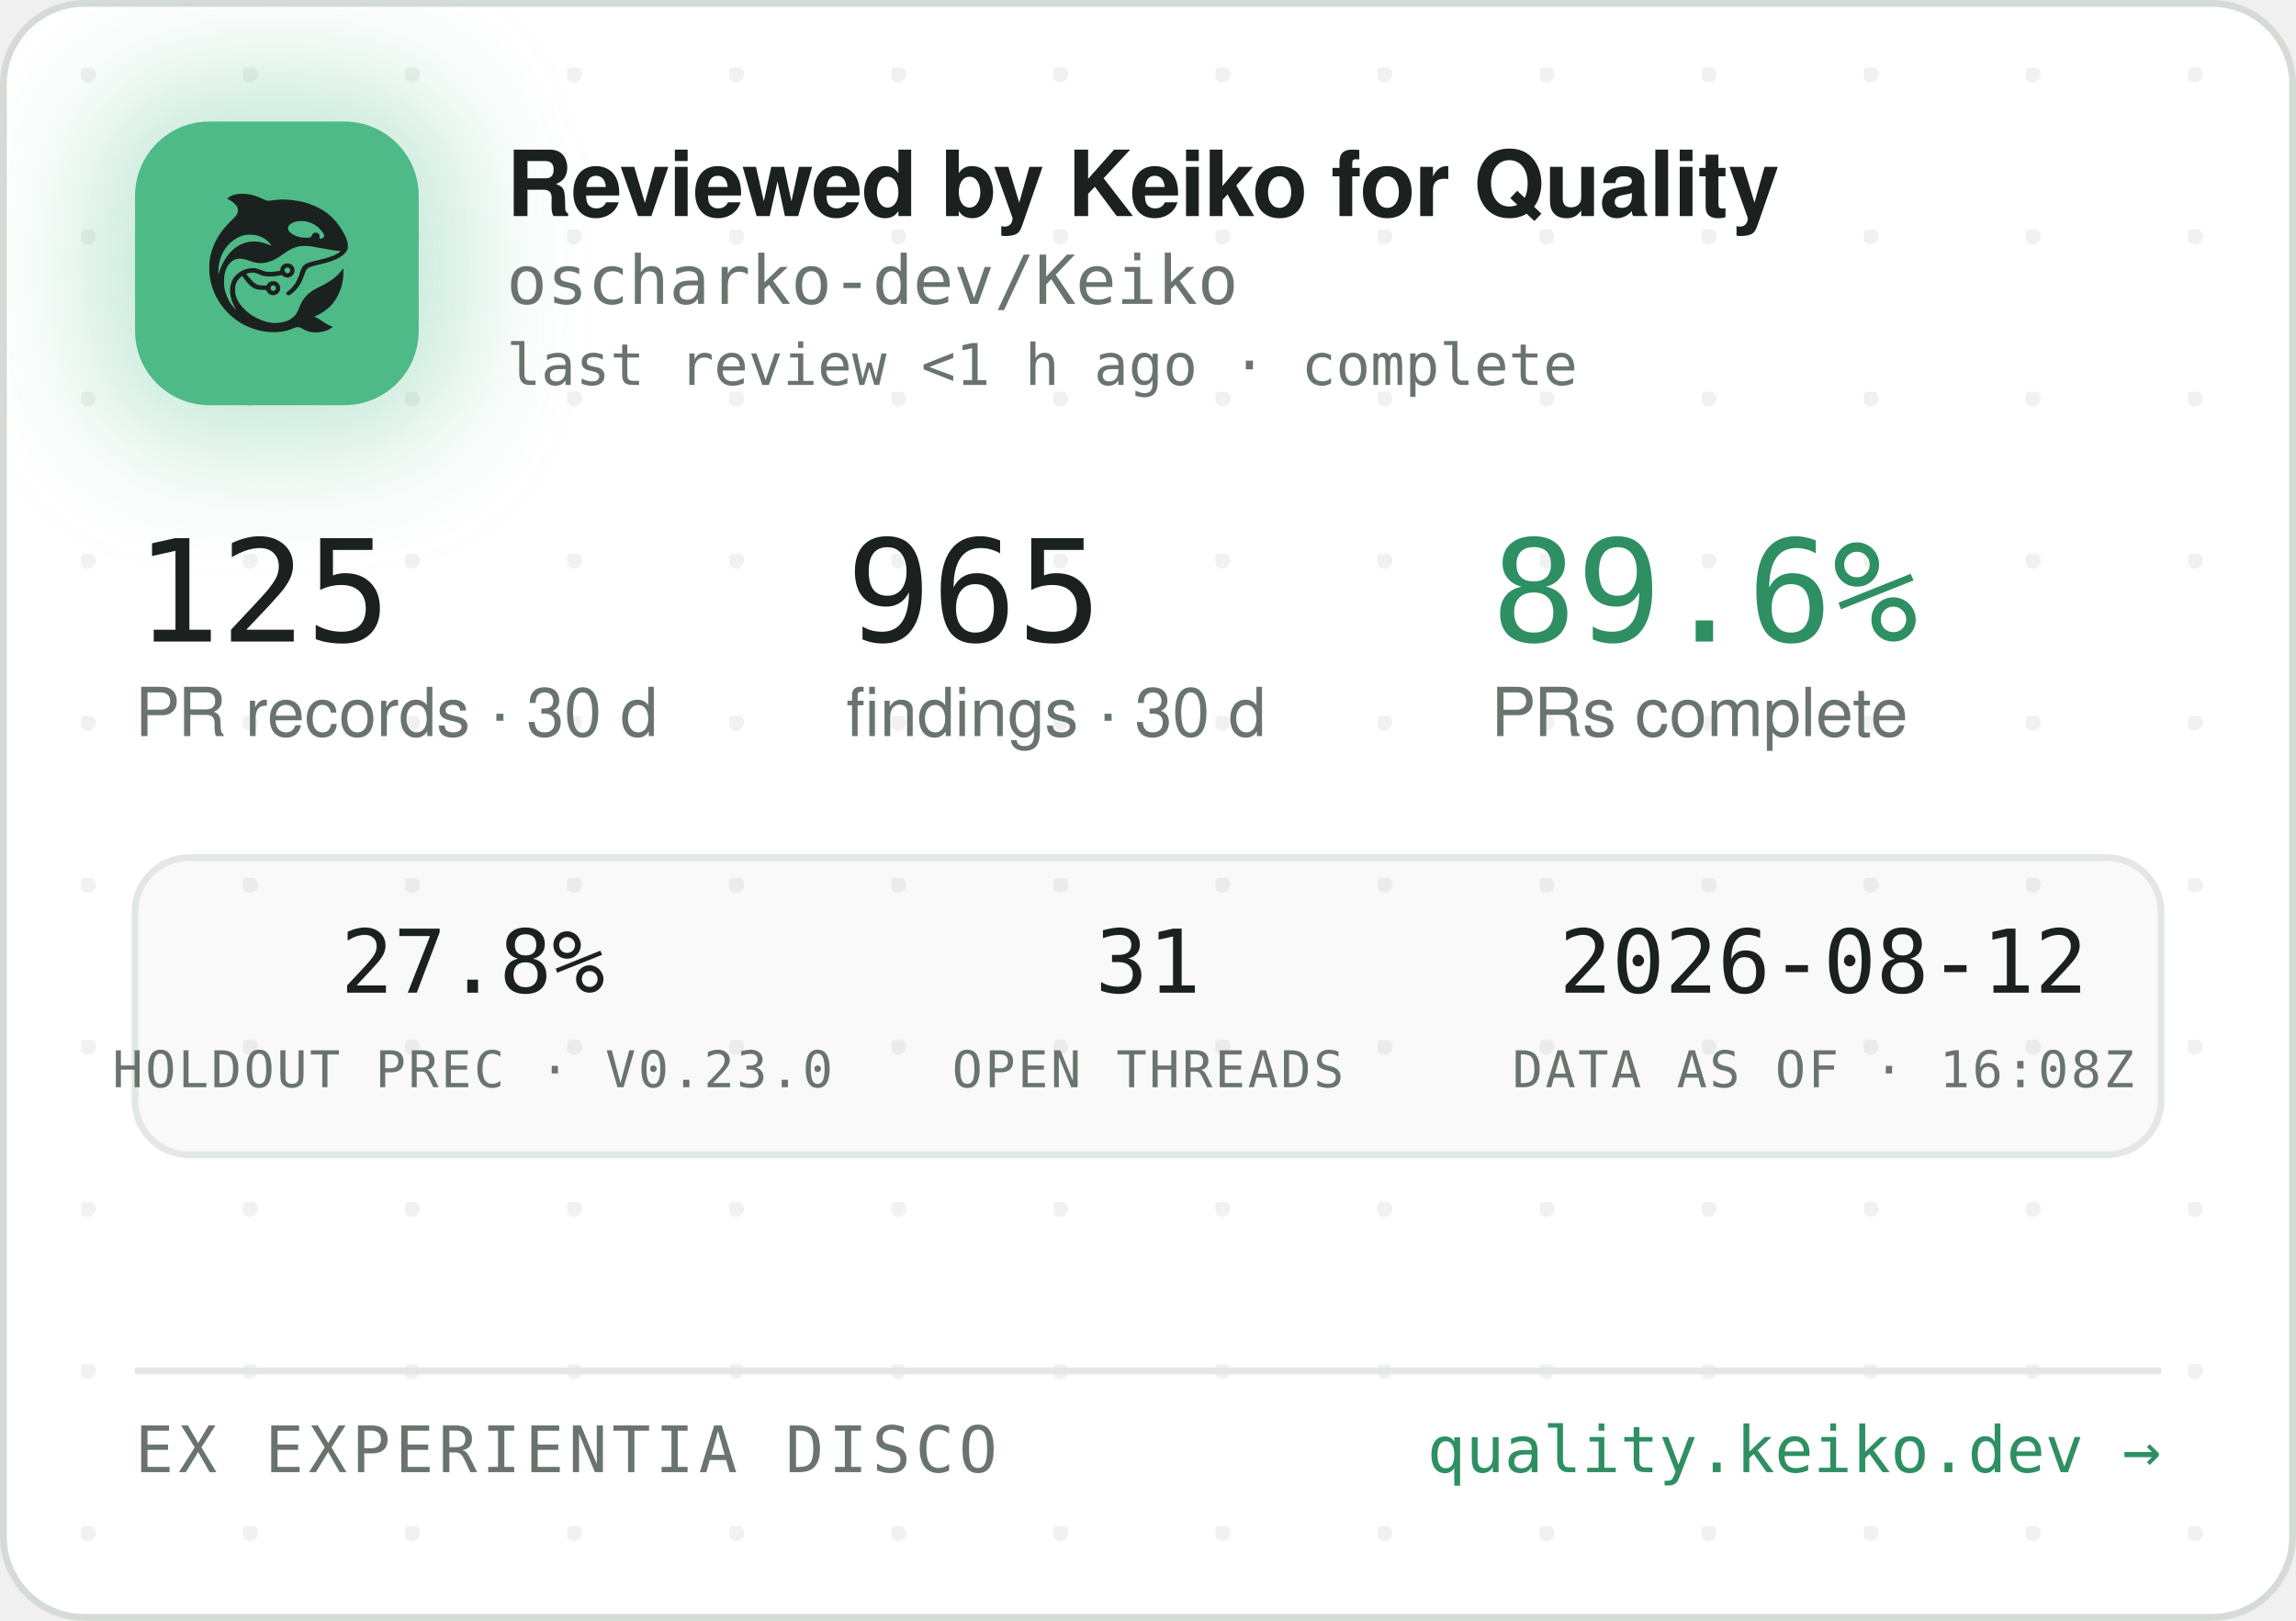
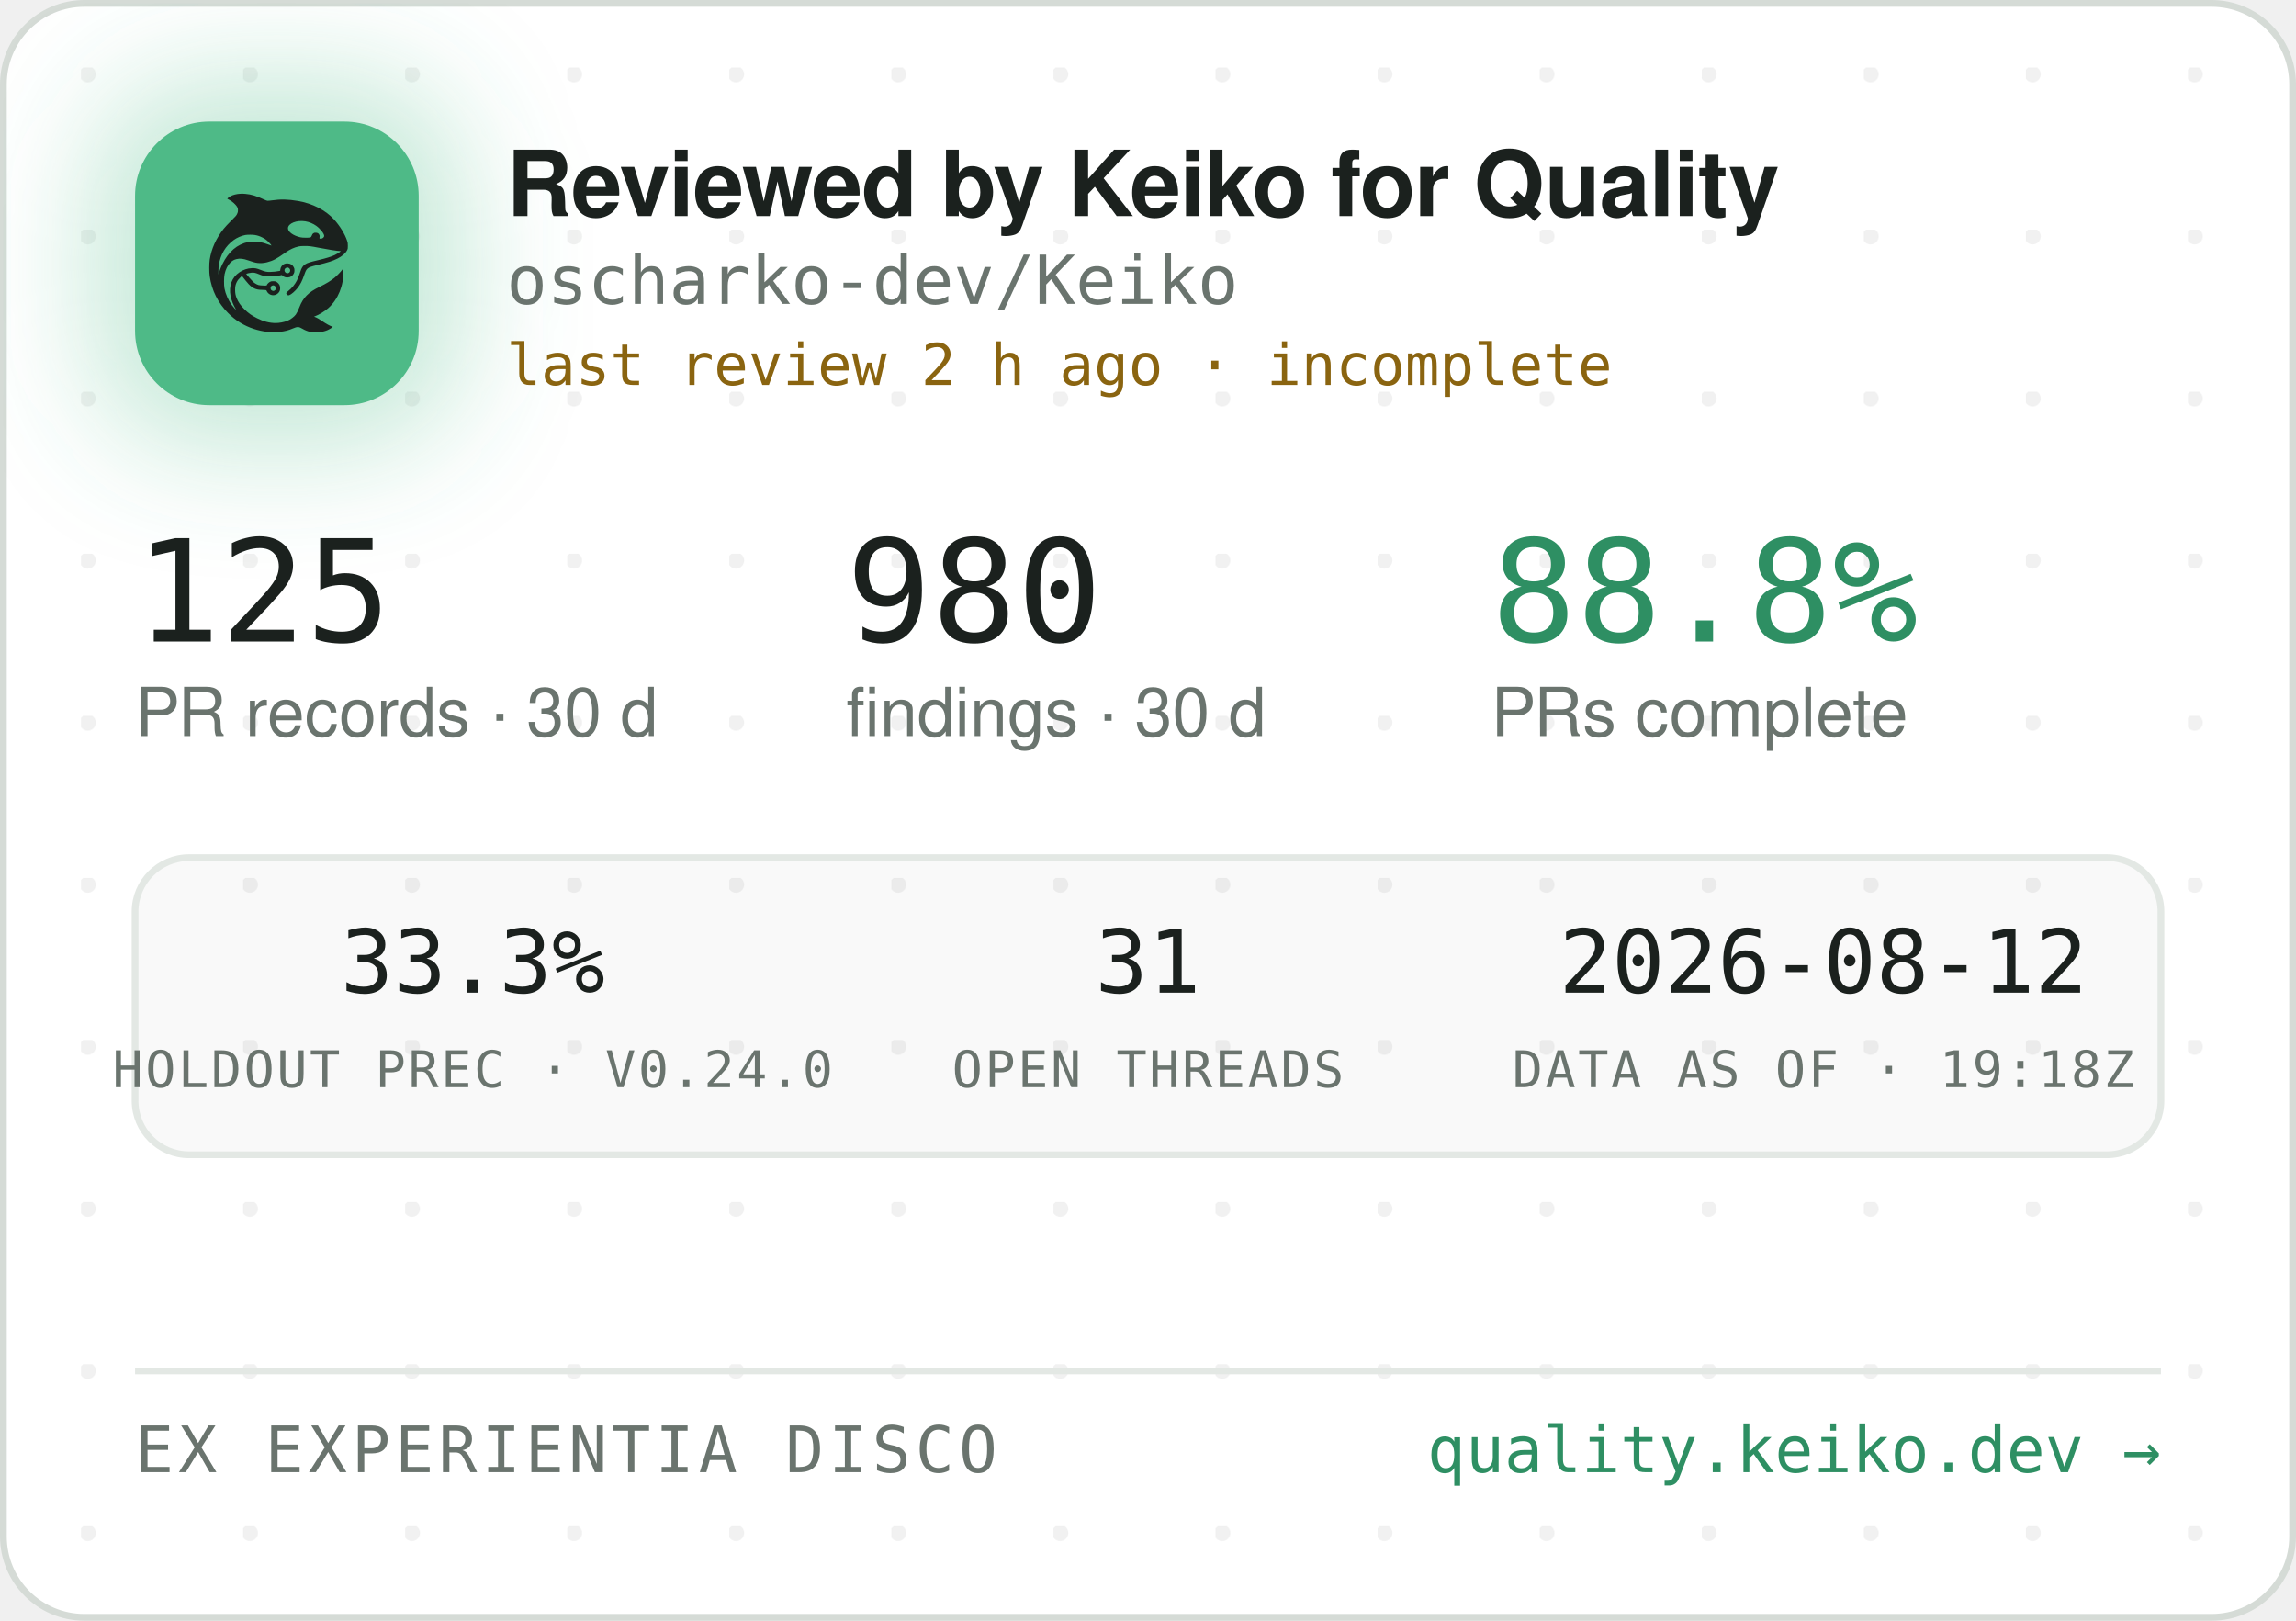
<svg xmlns="http://www.w3.org/2000/svg" width="340" height="240" viewBox="0 0 340 240" role="img" aria-label="Reviewed by Keiko for Quality — oscharko-dev/Keiko">
  <defs>
    <pattern id="dots" width="24" height="24" patternUnits="userSpaceOnUse" x="12" y="10">
      <circle cx="1" cy="1" r="1.2" fill="rgba(27,33,30,0.06)" />
    </pattern>
    <filter id="glow" x="-60%" y="-60%" width="220%" height="220%">
      <feGaussianBlur stdDeviation="9" />
    </filter>
    <clipPath id="card">
      <rect x="0.5" y="0.5" width="339" height="239" rx="12" />
    </clipPath>
  </defs>
  <rect x="0.5" y="0.5" width="339" height="239" rx="12" fill="#FFFFFF" stroke="#D5DBD6" />
  <rect x="0.5" y="0.5" width="339" height="239" rx="12" fill="url(#dots)" />
  <g clip-path="url(#card)">
    <rect x="14" y="12" width="54" height="54" rx="16" fill="rgba(78,186,135,0.35)" filter="url(#glow)" />
    <rect x="20" y="18" width="42" height="42" rx="11" fill="#4EBA87" />
    <g transform="translate(24,22) scale(0.03320312)">
      <g transform="translate(1024 0) scale(-1 1)">
        <g transform="translate(1024, 1024) scale(-0.1, -0.1)" fill="#1B211E" stroke="none">
          <path d="M3465 8223 c-144 -8 -314 -52 -408 -105 -69 -39 -146 -99 -146 -113 0 -5 30 -24 68 -42 146 -70 323 -229 377 -340 25 -49 29 -70 29 -138 -1 -72 -5 -88 -39 -160 -36 -75 -54 -95 -265 -305 -134 -132 -270 -279 -331 -355 -339 -425 -552 -896 -626 -1390 -25 -165 -25 -549 0 -720 92 -645 368 -1196 826 -1655 322 -324 710 -562 1145 -704 389 -126 793 -172 1155 -130 235 27 377 63 579 149 205 87 268 86 423 -7 102 -62 231 -115 335 -138 247 -56 562 -26 794 74 92 40 244 136 232 146 -4 3 -26 12 -48 19 -86 28 -246 116 -385 211 -162 112 -284 182 -357 207 l-48 17 40 15 c185 70 436 223 595 363 438 386 695 1014 678 1663 l-3 120 -50 -70 c-64 -90 -248 -280 -350 -362 -171 -136 -366 -255 -645 -391 -288 -140 -442 -243 -590 -391 -136 -137 -247 -316 -325 -526 -47 -127 -114 -262 -160 -326 -79 -107 -237 -224 -384 -283 -136 -55 -355 -96 -514 -96 -274 0 -548 71 -832 215 -242 123 -375 216 -553 389 -175 171 -287 332 -361 517 -44 114 -63 216 -63 359 0 152 17 233 74 350 35 70 59 102 136 179 l95 94 21 -29 c55 -75 219 -277 277 -338 171 -183 337 -256 582 -256 56 0 126 -3 155 -7 53 -6 54 -7 76 -57 30 -66 97 -128 172 -156 151 -57 318 11 395 160 33 62 34 193 3 261 -30 64 -88 125 -148 157 -44 23 -63 27 -141 27 -78 0 -97 -4 -140 -27 -58 -30 -131 -105 -141 -142 -6 -25 -8 -26 -93 -26 -47 0 -131 5 -186 10 -87 8 -111 15 -182 51 -45 22 -109 66 -143 96 -59 53 -326 361 -319 367 14 11 179 47 241 52 102 9 177 -7 318 -66 158 -66 243 -89 357 -99 157 -12 413 5 582 40 l93 19 44 -39 c59 -52 135 -75 228 -69 117 8 212 72 262 176 23 47 28 71 28 138 0 70 -4 89 -29 138 -55 110 -145 167 -270 174 -65 3 -91 0 -137 -18 -107 -40 -183 -140 -195 -257 l-6 -52 -51 -11 c-104 -23 -285 -41 -411 -42 -149 -1 -211 12 -402 88 -186 74 -256 88 -403 81 -193 -8 -377 -70 -546 -182 -342 -228 -485 -611 -399 -1064 30 -157 119 -388 209 -541 20 -35 35 -64 33 -66 -8 -8 -111 108 -190 214 -154 206 -278 489 -324 737 -28 154 -25 492 6 635 46 216 133 391 256 514 82 82 161 128 271 156 152 39 300 23 529 -57 217 -76 308 -101 410 -114 137 -17 284 -7 426 30 272 70 414 145 809 425 217 153 399 238 610 283 64 14 129 18 265 18 197 0 269 -9 615 -76 461 -89 843 -149 952 -149 41 0 41 0 23 -20 -28 -31 -169 -119 -254 -158 -167 -77 -388 -145 -716 -222 -399 -93 -508 -128 -608 -194 -102 -68 -160 -160 -217 -346 -35 -115 -102 -286 -149 -378 -85 -168 -227 -341 -377 -458 -105 -82 -115 -107 -69 -162 29 -34 65 -44 109 -29 86 29 261 181 371 322 126 162 201 309 295 581 61 176 90 232 145 283 62 57 163 93 470 165 439 104 640 169 863 278 206 100 368 240 434 375 32 67 33 71 33 198 -1 120 -3 138 -34 229 -98 294 -319 655 -573 936 -381 421 -968 723 -1618 834 -448 76 -767 83 -1169 25 -80 -12 -165 -19 -190 -17 -26 3 -90 26 -146 53 -343 162 -576 233 -842 255 -114 9 -141 10 -248 3z m2926 -1227 c164 -27 346 -102 485 -202 181 -129 354 -348 354 -448 0 -64 -75 -126 -154 -126 -60 0 -63 4 -52 70 8 50 7 65 -9 100 -29 64 -74 93 -151 98 -54 4 -70 1 -107 -21 -42 -25 -61 -52 -91 -129 -25 -64 -55 -73 -246 -73 -121 0 -187 5 -248 18 -318 70 -556 242 -556 402 0 218 388 374 775 311z m-2249 -611 c119 -21 208 -50 321 -106 114 -56 177 -100 266 -184 67 -63 157 -173 148 -181 -2 -3 -61 18 -130 45 -131 52 -298 100 -427 122 -113 20 -367 17 -470 -4 -502 -106 -885 -433 -1160 -992 -70 -142 -160 -379 -160 -424 0 -9 -5 -23 -11 -31 -13 -19 -5 316 10 410 80 482 295 846 661 1117 145 107 350 197 522 228 100 18 326 18 430 0z m1485 -1456 c95 -36 119 -159 42 -223 -78 -66 -209 -1 -209 104 0 60 33 100 99 121 36 10 36 10 68 -2z m-591 -822 c29 -26 37 -42 40 -77 6 -54 -9 -86 -55 -117 -41 -28 -70 -29 -119 -4 -44 22 -62 55 -62 112 0 51 13 75 53 99 50 31 101 26 143 -13z" />
        </g>
      </g>
    </g>
    <text x="75" y="32" font-family="-apple-system,'Segoe UI',Helvetica,Arial,sans-serif" font-size="13.5" font-weight="650" letter-spacing="-0.14" fill="#1B211E">Reviewed by Keiko for Quality</text>
    <text x="75" y="45" font-family="'JetBrains Mono',SFMono-Regular,Consolas,Menlo,monospace" font-size="10" fill="#6A746E">oscharko-dev/Keiko</text>
-     <text x="75" y="57" font-family="'JetBrains Mono',SFMono-Regular,Consolas,Menlo,monospace" font-size="8.5" fill="#6A746E">last review &lt;1 h ago · complete</text>
+     <text x="75" y="57" font-family="'JetBrains Mono',SFMono-Regular,Consolas,Menlo,monospace" font-size="8.5" fill="#8A6410">last review 2 h ago · incomplete</text>
    <text x="20" y="95" font-family="'JetBrains Mono',SFMono-Regular,Consolas,Menlo,monospace" font-size="21" fill="#1B211E">125</text>
    <text x="20" y="109" font-family="-apple-system,'Segoe UI',Helvetica,Arial,sans-serif" font-size="10" fill="#6A746E">PR records · 30 d</text>
-     <text x="125.3" y="95" font-family="'JetBrains Mono',SFMono-Regular,Consolas,Menlo,monospace" font-size="21" fill="#1B211E">965</text>
+     <text x="125.3" y="95" font-family="'JetBrains Mono',SFMono-Regular,Consolas,Menlo,monospace" font-size="21" fill="#1B211E">980</text>
    <text x="125.3" y="109" font-family="-apple-system,'Segoe UI',Helvetica,Arial,sans-serif" font-size="10" fill="#6A746E">findings · 30 d</text>
-     <text x="220.8" y="95" font-family="'JetBrains Mono',SFMono-Regular,Consolas,Menlo,monospace" font-size="21" fill="#2E8F63">89.6%</text>
+     <text x="220.8" y="95" font-family="'JetBrains Mono',SFMono-Regular,Consolas,Menlo,monospace" font-size="21" fill="#2E8F63">88.8%</text>
    <text x="220.8" y="109" font-family="-apple-system,'Segoe UI',Helvetica,Arial,sans-serif" font-size="10" fill="#6A746E">PRs complete</text>
    <rect x="20" y="127" width="300" height="44" rx="8" fill="rgba(27,33,30,0.025)" stroke="#E3E8E4" />
-     <text x="70" y="147" text-anchor="middle" font-family="'JetBrains Mono',SFMono-Regular,Consolas,Menlo,monospace" font-size="13" fill="#1B211E">27.8%</text>
-     <text x="70" y="161" text-anchor="middle" font-family="'JetBrains Mono',SFMono-Regular,Consolas,Menlo,monospace" font-size="7.5" letter-spacing="0.35" fill="#6A746E">HOLDOUT PREC · V0.23.0</text>
+     <text x="70" y="147" text-anchor="middle" font-family="'JetBrains Mono',SFMono-Regular,Consolas,Menlo,monospace" font-size="13" fill="#1B211E">33.3%</text>
+     <text x="70" y="161" text-anchor="middle" font-family="'JetBrains Mono',SFMono-Regular,Consolas,Menlo,monospace" font-size="7.5" letter-spacing="0.35" fill="#6A746E">HOLDOUT PREC · V0.24.0</text>
    <text x="170" y="147" text-anchor="middle" font-family="'JetBrains Mono',SFMono-Regular,Consolas,Menlo,monospace" font-size="13" fill="#1B211E">31</text>
    <text x="170" y="161" text-anchor="middle" font-family="'JetBrains Mono',SFMono-Regular,Consolas,Menlo,monospace" font-size="7.5" letter-spacing="0.35" fill="#6A746E">OPEN THREADS</text>
    <text x="270" y="147" text-anchor="middle" font-family="'JetBrains Mono',SFMono-Regular,Consolas,Menlo,monospace" font-size="13" fill="#1B211E">2026-08-12</text>
-     <text x="270" y="161" text-anchor="middle" font-family="'JetBrains Mono',SFMono-Regular,Consolas,Menlo,monospace" font-size="7.5" letter-spacing="0.35" fill="#6A746E">DATA AS OF · 16:08Z</text>
+     <text x="270" y="161" text-anchor="middle" font-family="'JetBrains Mono',SFMono-Regular,Consolas,Menlo,monospace" font-size="7.5" letter-spacing="0.35" fill="#6A746E">DATA AS OF · 19:18Z</text>
    <line x1="20" y1="203" x2="320" y2="203" stroke="#E3E8E4" />
    <text x="20" y="218" font-family="'JetBrains Mono',SFMono-Regular,Consolas,Menlo,monospace" font-size="9.5" letter-spacing="0.7" fill="#6A746E">EX EXPERIENTIA DISCO</text>
    <text x="320" y="218" text-anchor="end" font-family="'JetBrains Mono',SFMono-Regular,Consolas,Menlo,monospace" font-size="9.5" fill="#2E8F63">quality.keiko.dev →</text>
  </g>
</svg>
